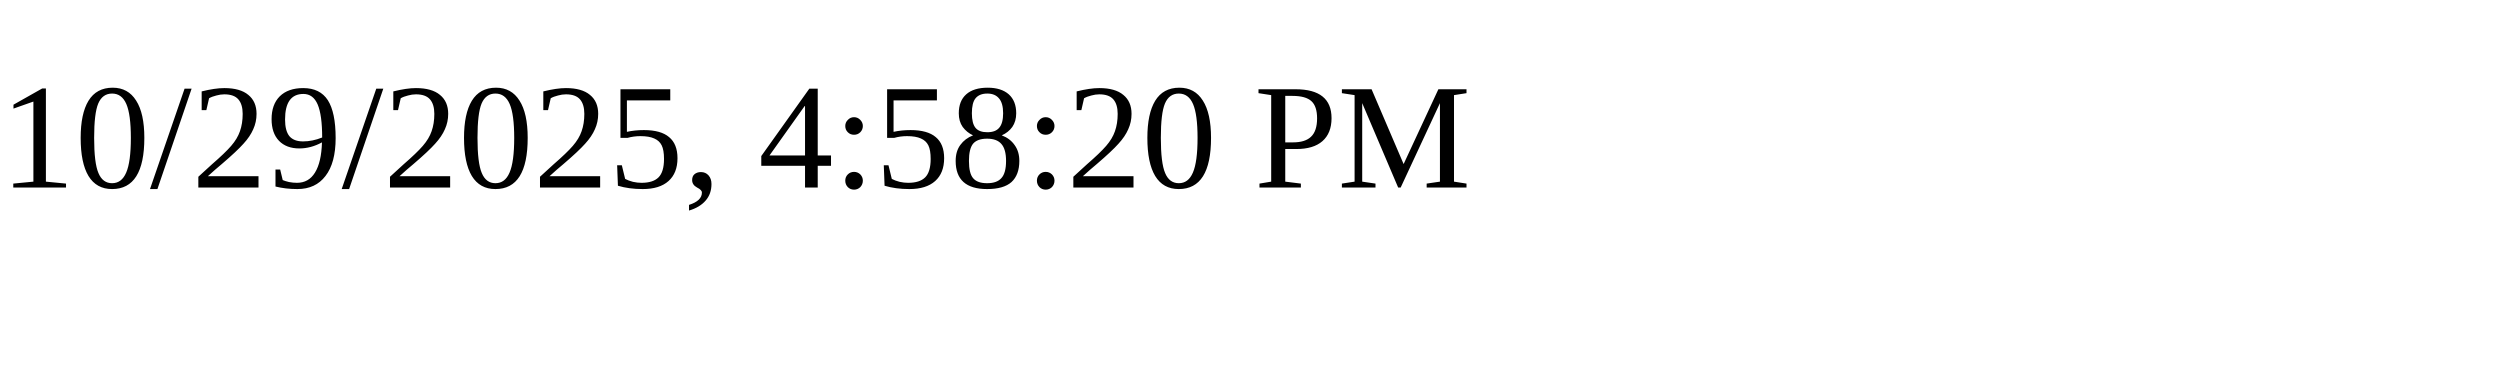
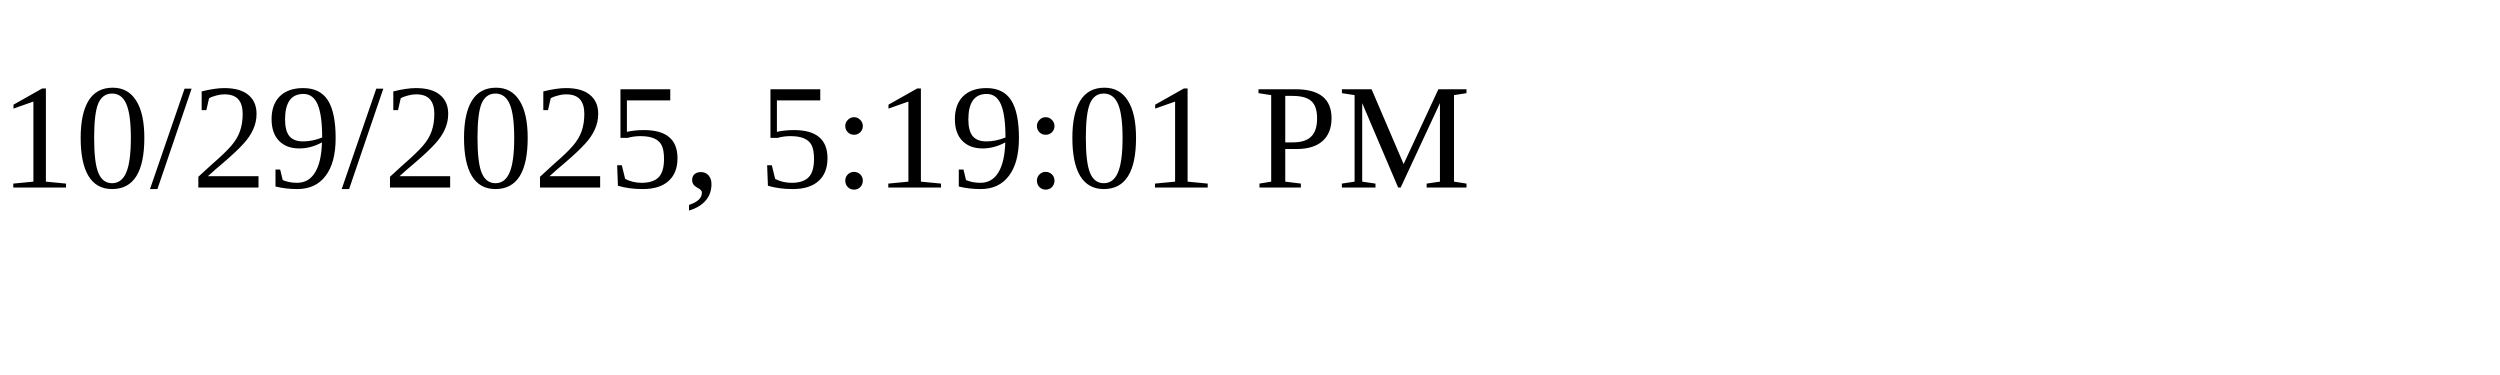
<svg xmlns="http://www.w3.org/2000/svg" height="30" width="200">
-   <text x="0" y="15">10/29/2025, 4:58:20 PM</text>
+   <text x="0" y="15">10/29/2025, 5:19:01 PM</text>
</svg>
